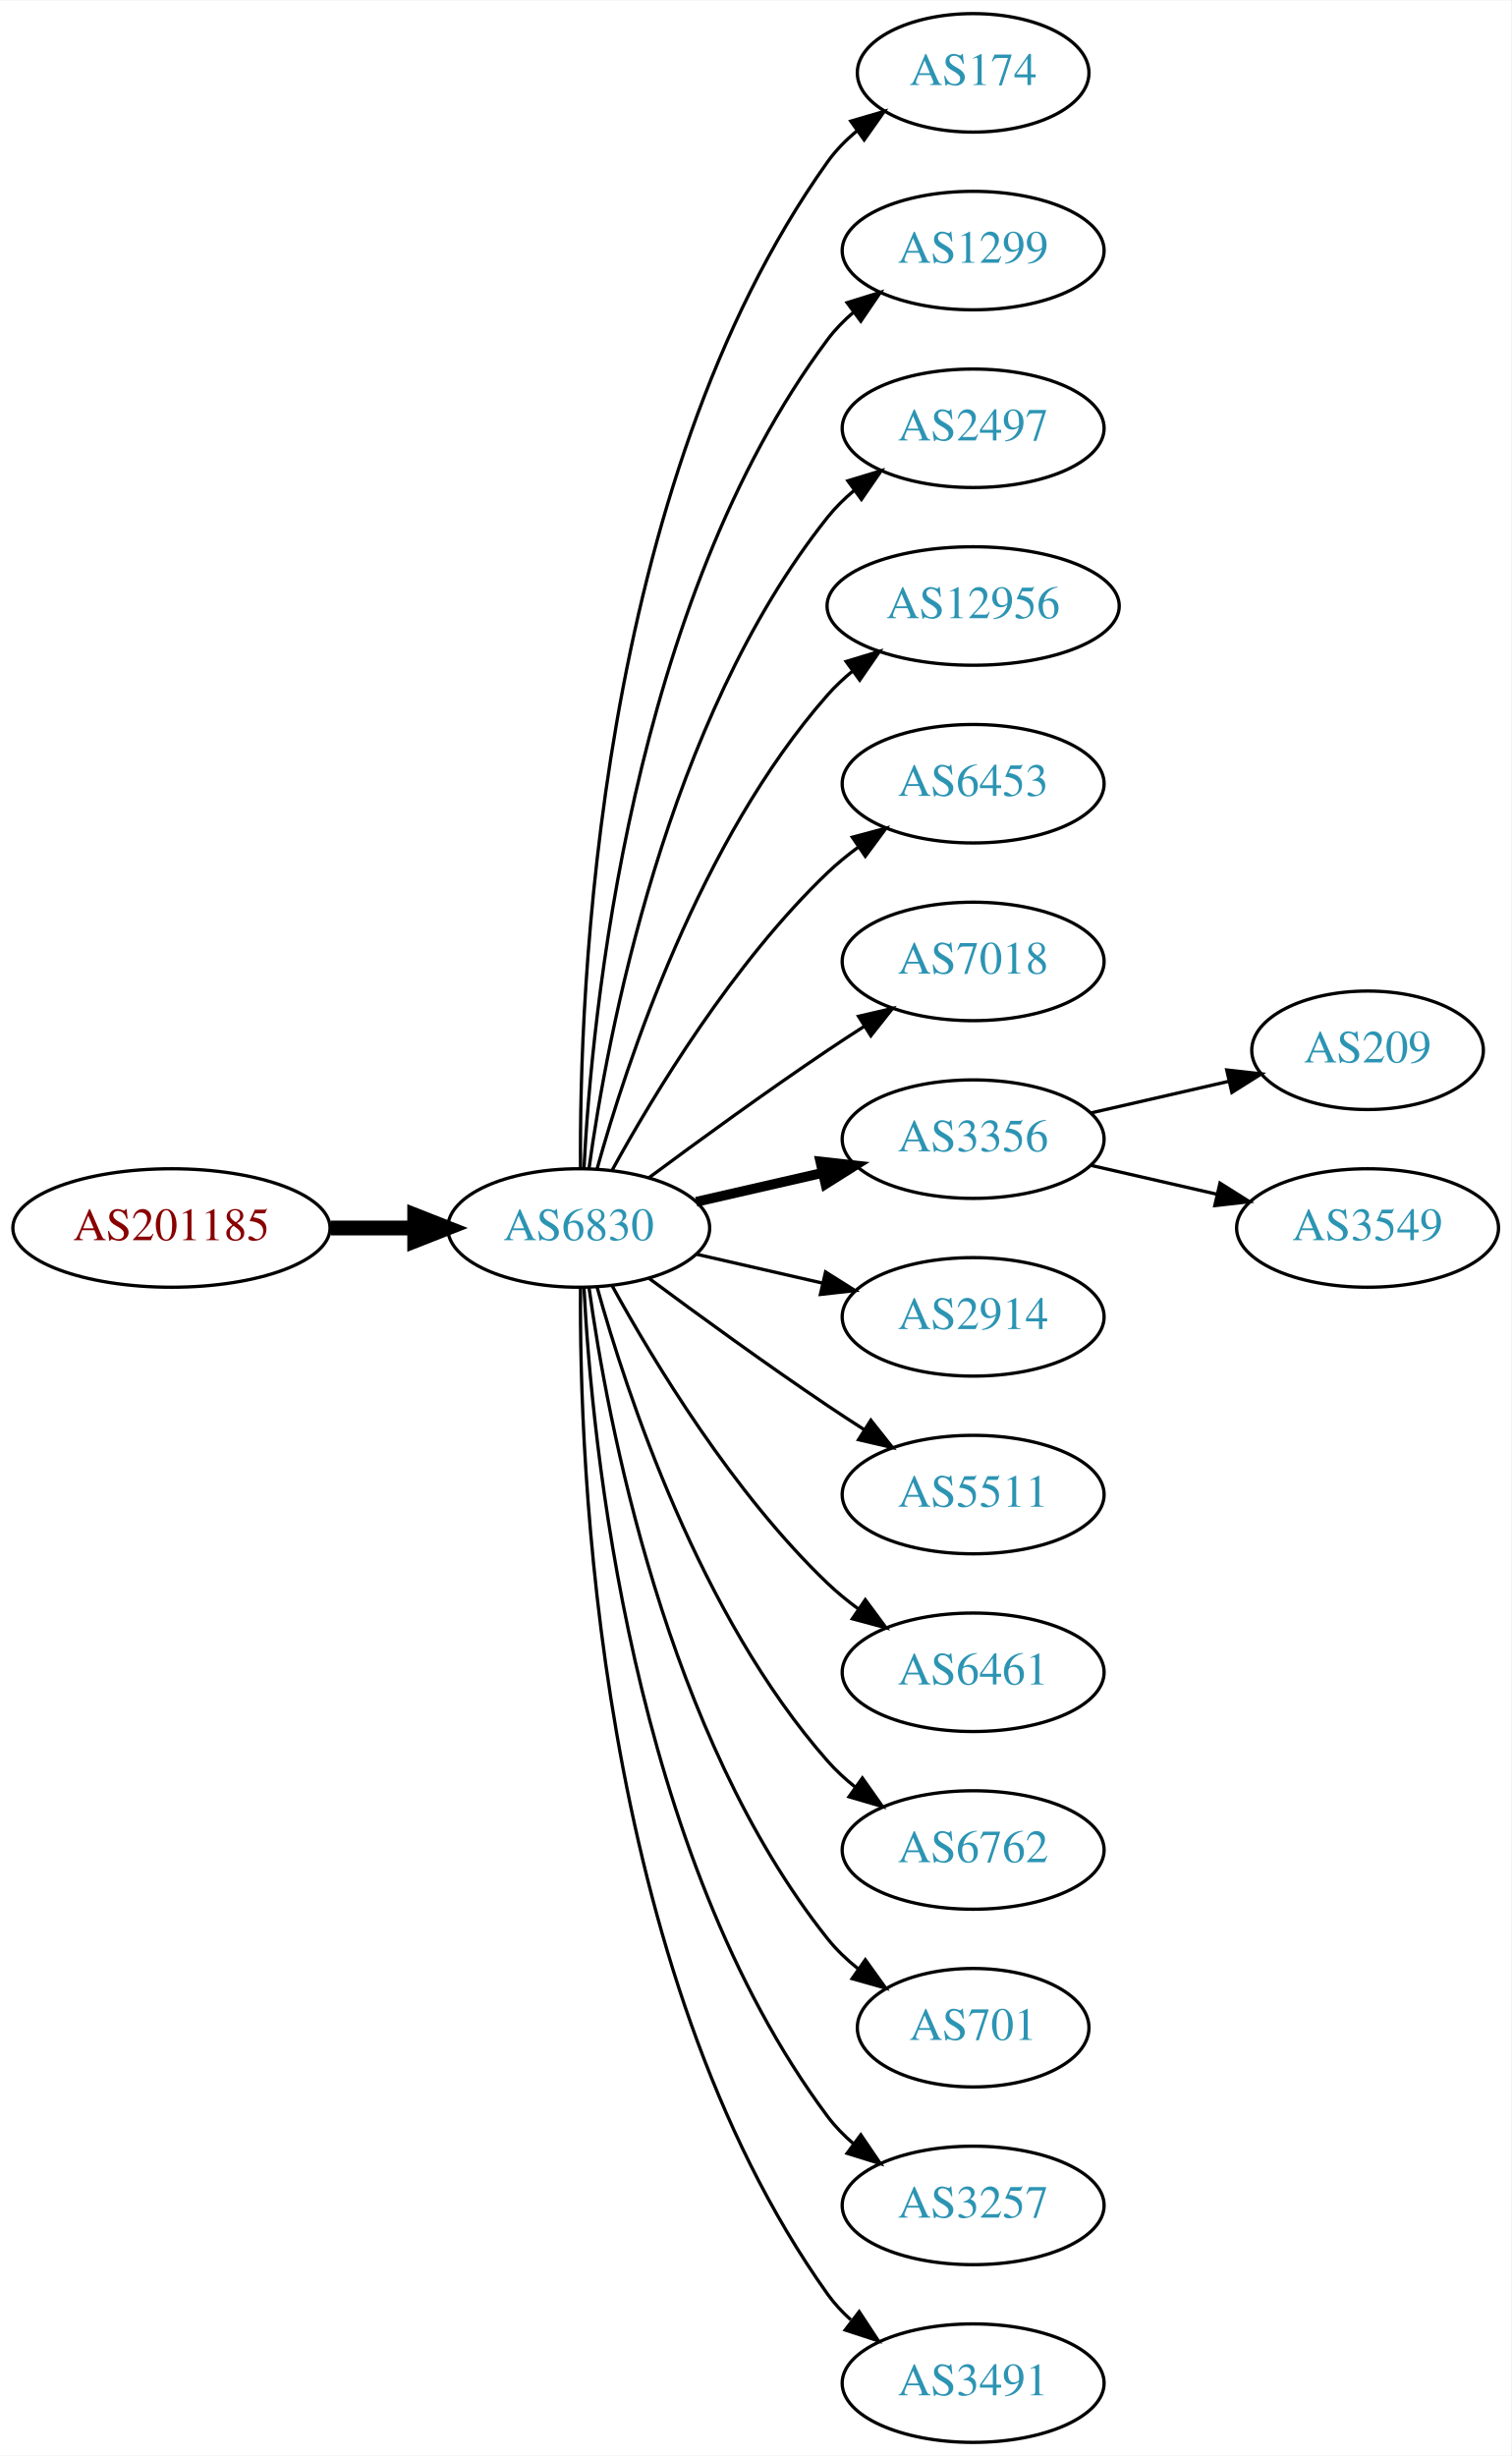
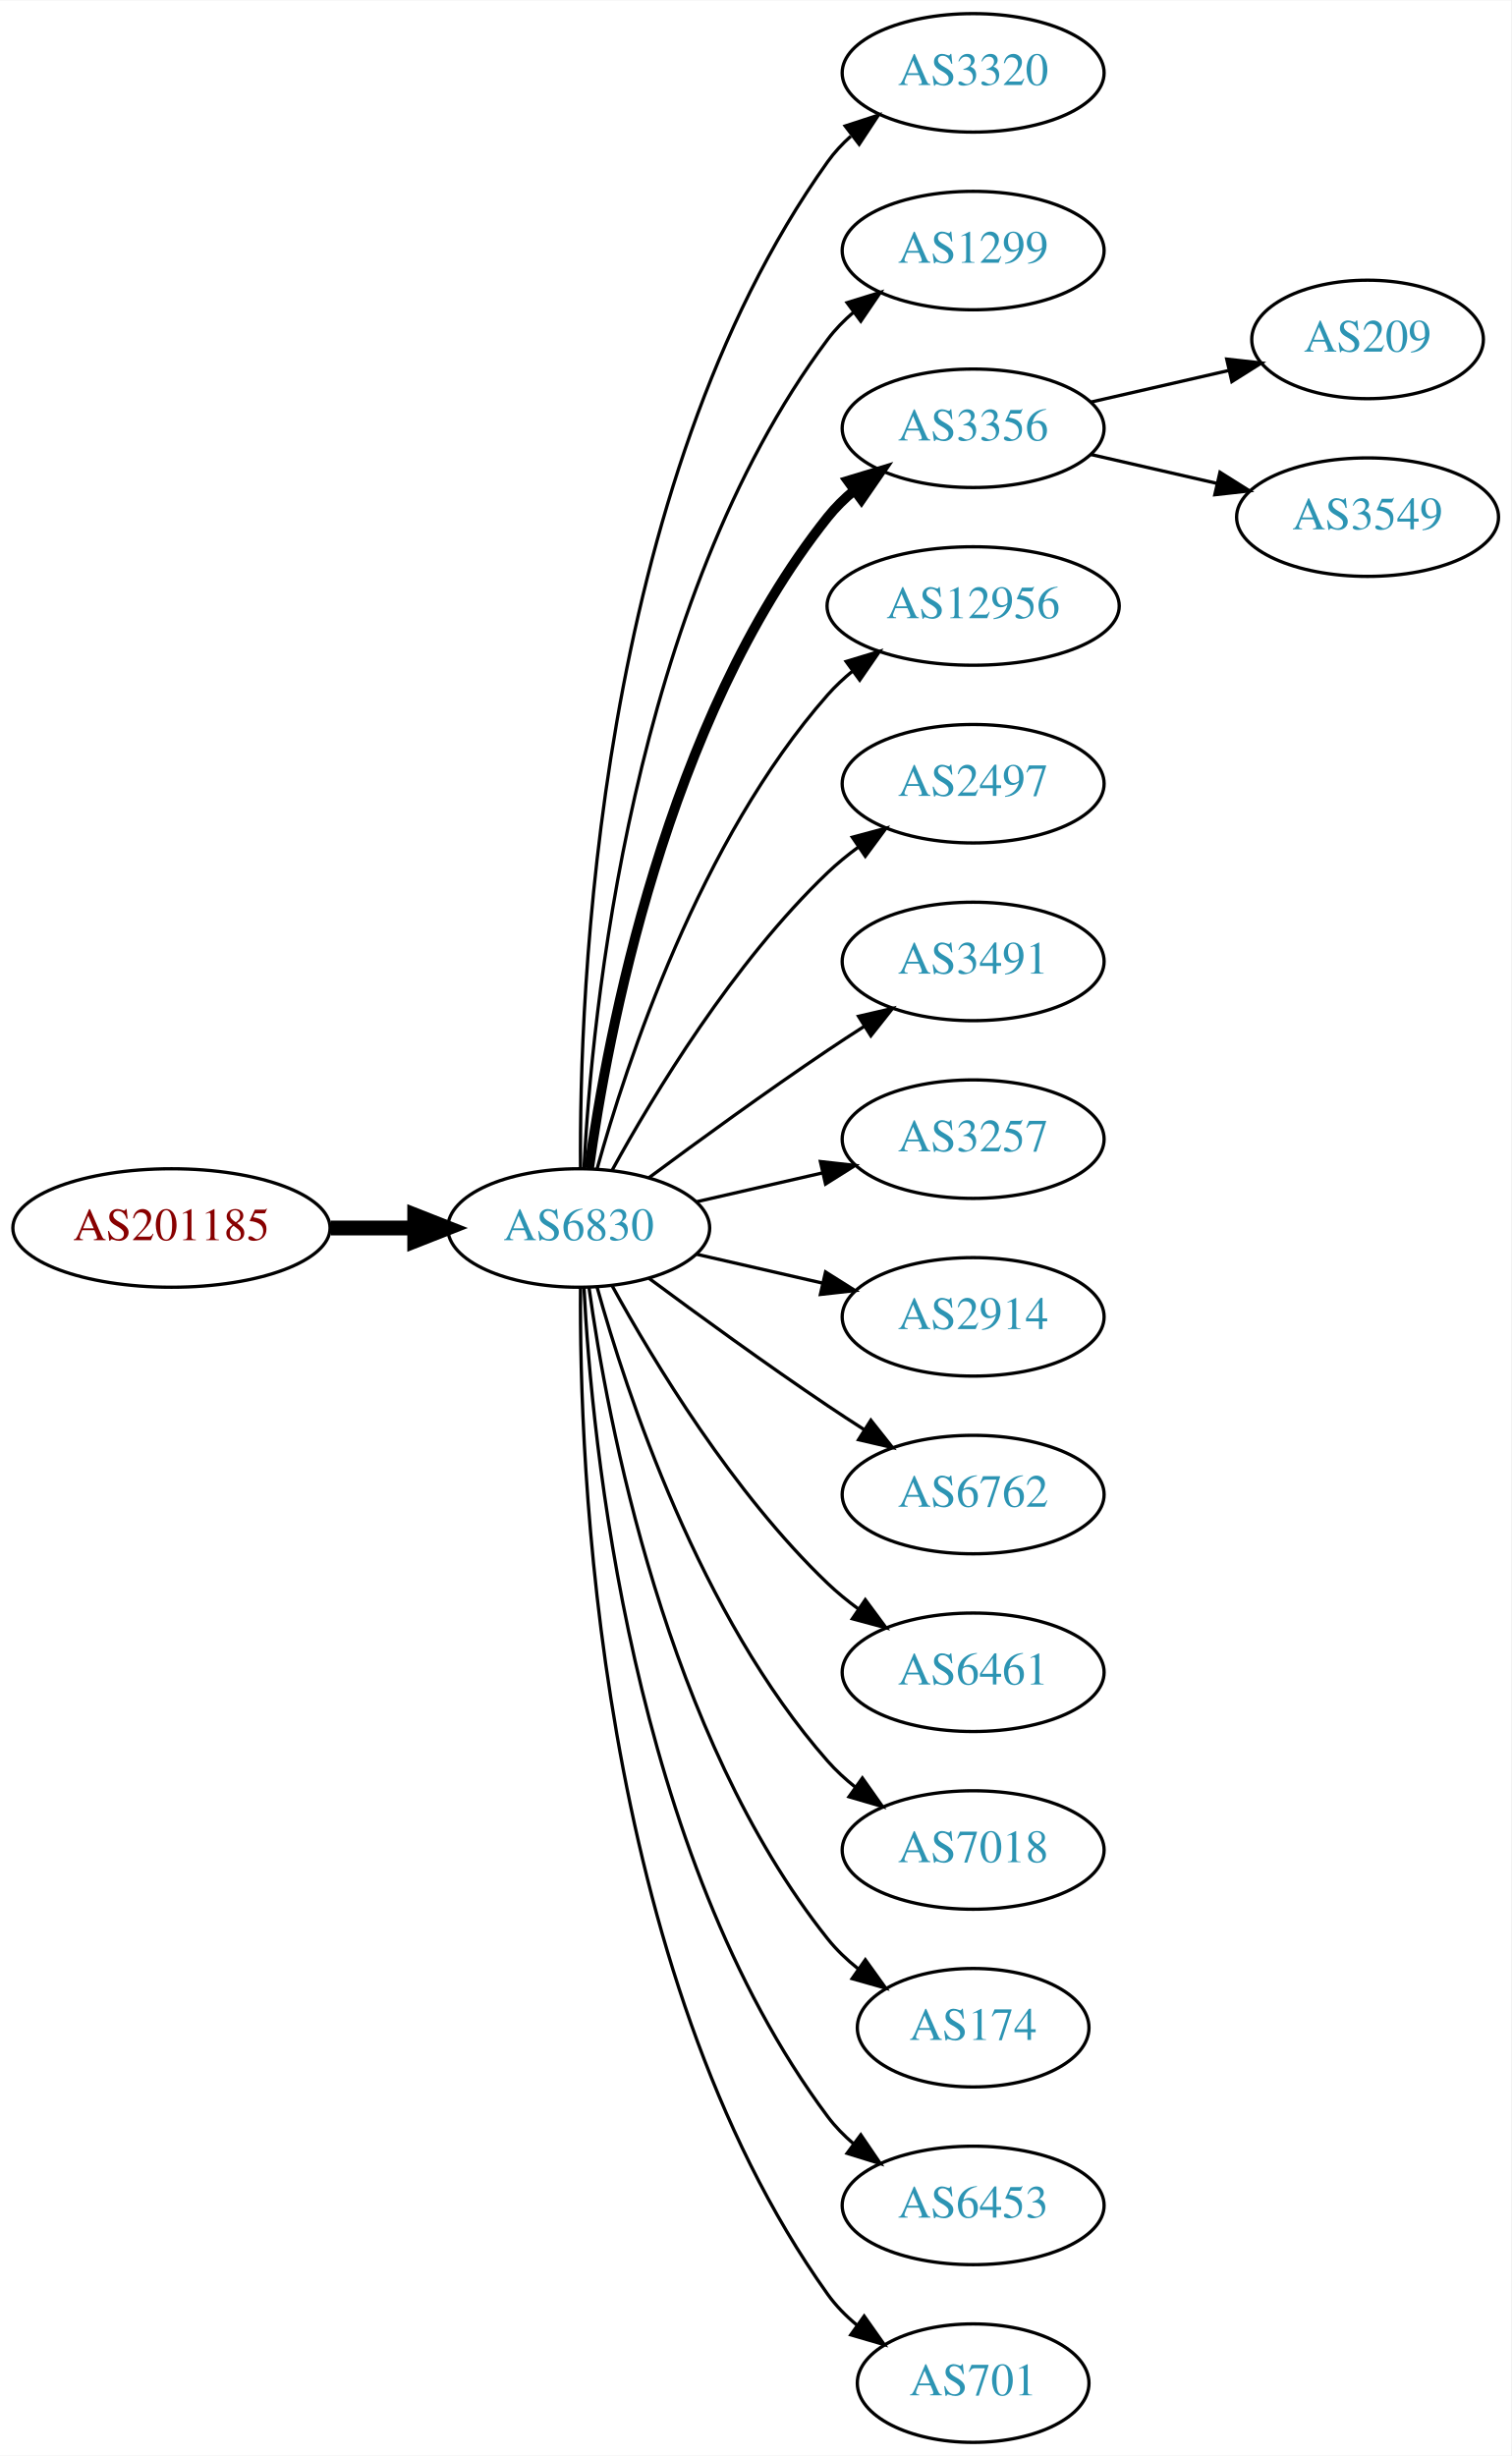
<svg xmlns="http://www.w3.org/2000/svg" xmlns:xlink="http://www.w3.org/1999/xlink" width="459pt" height="746pt" viewBox="0.00 0.00 459.17 746.00">
  <g id="graph0" class="graph" transform="scale(1 1) rotate(0) translate(4 742)">
    <polygon fill="white" stroke="none" points="-4,4 -4,-742 455.17,-742 455.17,4 -4,4" />
    <g id="node1" class="node">
      <g id="a_node1">
        <a xlink:href="/asn/201185" xlink:title="AS201185 ~ Kapsch BusinessCom AG [AT]">
          <ellipse fill="#ffffff" stroke="black" cx="48.096" cy="-369" rx="48.192" ry="18" />
          <text text-anchor="middle" x="48.096" y="-365.3" font-family="Times,serif" font-size="14.00" fill="#880000">AS201185</text>
        </a>
      </g>
    </g>
    <g id="node2" class="node">
      <g id="a_node2">
        <a xlink:href="/asn/6830" xlink:title="AS6830 ~ LGI-UPC [AT]">
          <ellipse fill="#ffffff" stroke="black" cx="171.838" cy="-369" rx="39.794" ry="18" />
          <text text-anchor="middle" x="171.838" y="-365.3" font-family="Times,serif" font-size="14.00" fill="#2c94b3">AS6830</text>
        </a>
      </g>
    </g>
    <g id="edge1" class="edge">
      <path fill="none" stroke="black" stroke-width="4.5" d="M96.513,-369C104.867,-369 113.577,-369 121.969,-369" />
      <polygon fill="black" stroke="black" stroke-width="4.5" points="122.004,-372.938 132.004,-369 122.004,-365.063 122.004,-372.938" />
    </g>
    <g id="node3" class="node">
      <g id="a_node3">
-         <a xlink:href="/asn/174" xlink:title="AS174 ~ Cogent Communications [US]">
-           <ellipse fill="#ffffff" stroke="black" cx="291.681" cy="-720" rx="35.194" ry="18" />
-           <text text-anchor="middle" x="291.681" y="-716.3" font-family="Times,serif" font-size="14.00" fill="#2c94b3">AS174</text>
+         <a xlink:href="/asn/3320" xlink:title="AS3320 ~ DTAG [DE]">
+           <ellipse fill="#ffffff" stroke="black" cx="291.681" cy="-720" rx="39.794" ry="18" />
+           <text text-anchor="middle" x="291.681" y="-716.3" font-family="Times,serif" font-size="14.00" fill="#2c94b3">AS3320</text>
        </a>
      </g>
    </g>
    <g id="edge2" class="edge">
-       <path fill="none" stroke="black" d="M172.387,-387.063C171.967,-439.503 177.121,-594.293 247.484,-693 249.968,-696.484 253.055,-699.615 256.429,-702.402" />
-       <polygon fill="black" stroke="black" points="254.501,-705.326 264.674,-708.287 258.568,-699.629 254.501,-705.326" />
+       <path fill="none" stroke="black" d="M172.387,-387.063C171.967,-439.503 177.121,-594.293 247.484,-693 249.486,-695.809 251.881,-698.388 254.502,-700.743" />
+       <polygon fill="black" stroke="black" points="252.807,-703.852 262.879,-707.139 257.055,-698.288 252.807,-703.852" />
    </g>
    <g id="node4" class="node">
      <g id="a_node4">
        <a xlink:href="/asn/1299" xlink:title="AS1299 ~ Telia Carrier [EU]">
          <ellipse fill="#ffffff" stroke="black" cx="291.681" cy="-666" rx="39.794" ry="18" />
          <text text-anchor="middle" x="291.681" y="-662.3" font-family="Times,serif" font-size="14.00" fill="#2c94b3">AS1299</text>
        </a>
      </g>
    </g>
    <g id="edge3" class="edge">
      <path fill="none" stroke="black" d="M173.43,-387.023C175.806,-433.412 187.724,-558.893 247.484,-639 249.732,-642.013 252.424,-644.769 255.35,-647.272" />
      <polygon fill="black" stroke="black" points="253.381,-650.169 263.502,-653.303 257.545,-644.542 253.381,-650.169" />
    </g>
    <g id="node5" class="node">
      <g id="a_node5">
-         <a xlink:href="/asn/2497" xlink:title="AS2497 ~ Internet Initiative Japan Inc. [JP]">
+         <a xlink:href="/asn/3356" xlink:title="AS3356 ~ Level 3 Parent, LLC [US]">
          <ellipse fill="#ffffff" stroke="black" cx="291.681" cy="-612" rx="39.794" ry="18" />
-           <text text-anchor="middle" x="291.681" y="-608.3" font-family="Times,serif" font-size="14.00" fill="#2c94b3">AS2497</text>
+           <text text-anchor="middle" x="291.681" y="-608.3" font-family="Times,serif" font-size="14.00" fill="#2c94b3">AS3356</text>
        </a>
      </g>
    </g>
    <g id="edge4" class="edge">
-       <path fill="none" stroke="black" d="M174.977,-387.17C180.477,-426.974 198.303,-523.233 247.484,-585 249.826,-587.94 252.58,-590.649 255.546,-593.121" />
-       <polygon fill="black" stroke="black" points="253.611,-596.042 263.752,-599.11 257.738,-590.388 253.611,-596.042" />
+       <path fill="none" stroke="black" stroke-width="3" d="M174.977,-387.17C180.477,-426.974 198.303,-523.233 247.484,-585 249.826,-587.94 252.58,-590.649 255.546,-593.121" />
+       <polygon fill="black" stroke="black" stroke-width="3" points="253.611,-596.042 263.752,-599.11 257.738,-590.388 253.611,-596.042" />
    </g>
    <g id="node6" class="node">
      <g id="a_node6">
        <a xlink:href="/asn/12956" xlink:title="AS12956 ~ TELXIUS [ES]">
          <ellipse fill="#ffffff" stroke="black" cx="291.681" cy="-558" rx="44.393" ry="18" />
          <text text-anchor="middle" x="291.681" y="-554.3" font-family="Times,serif" font-size="14.00" fill="#2c94b3">AS12956</text>
        </a>
      </g>
    </g>
    <g id="edge5" class="edge">
      <path fill="none" stroke="black" d="M177.411,-386.946C186.317,-418.995 208.601,-486.842 247.484,-531 249.775,-533.601 252.376,-536.038 255.14,-538.301" />
      <polygon fill="black" stroke="black" points="253.092,-541.14 263.233,-544.208 257.218,-535.485 253.092,-541.14" />
    </g>
    <g id="node7" class="node">
      <g id="a_node7">
-         <a xlink:href="/asn/6453" xlink:title="AS6453 ~ TATA COMMUNICATIONS (AMERICA) INC [US]">
+         <a xlink:href="/asn/2497" xlink:title="AS2497 ~ Internet Initiative Japan Inc. [JP]">
          <ellipse fill="#ffffff" stroke="black" cx="291.681" cy="-504" rx="39.794" ry="18" />
-           <text text-anchor="middle" x="291.681" y="-500.3" font-family="Times,serif" font-size="14.00" fill="#2c94b3">AS6453</text>
+           <text text-anchor="middle" x="291.681" y="-500.3" font-family="Times,serif" font-size="14.00" fill="#2c94b3">AS2497</text>
        </a>
      </g>
    </g>
    <g id="edge6" class="edge">
      <path fill="none" stroke="black" d="M182.079,-386.713C194.625,-409.561 218.802,-449.611 247.484,-477 250.353,-479.739 253.542,-482.347 256.851,-484.785" />
      <polygon fill="black" stroke="black" points="254.974,-487.742 265.21,-490.477 258.914,-481.956 254.974,-487.742" />
    </g>
    <g id="node8" class="node">
      <g id="a_node8">
-         <a xlink:href="/asn/7018" xlink:title="AS7018 ~ AT&amp;T Services, Inc. [US]">
+         <a xlink:href="/asn/3491" xlink:title="AS3491 ~ PCCW Global, Inc. [US]">
          <ellipse fill="#ffffff" stroke="black" cx="291.681" cy="-450" rx="39.794" ry="18" />
-           <text text-anchor="middle" x="291.681" y="-446.3" font-family="Times,serif" font-size="14.00" fill="#2c94b3">AS7018</text>
+           <text text-anchor="middle" x="291.681" y="-446.3" font-family="Times,serif" font-size="14.00" fill="#2c94b3">AS3491</text>
        </a>
      </g>
    </g>
    <g id="edge7" class="edge">
      <path fill="none" stroke="black" d="M193.168,-384.277C208.031,-395.304 228.775,-410.407 247.484,-423 251.033,-425.389 254.784,-427.839 258.532,-430.242" />
      <polygon fill="black" stroke="black" points="256.858,-433.325 267.181,-435.712 260.6,-427.409 256.858,-433.325" />
    </g>
    <g id="node9" class="node">
      <g id="a_node9">
-         <a xlink:href="/asn/3356" xlink:title="AS3356 ~ Level 3 Parent, LLC [US]">
+         <a xlink:href="/asn/3257" xlink:title="AS3257 ~ GTT [DE]">
          <ellipse fill="#ffffff" stroke="black" cx="291.681" cy="-396" rx="39.794" ry="18" />
-           <text text-anchor="middle" x="291.681" y="-392.3" font-family="Times,serif" font-size="14.00" fill="#2c94b3">AS3356</text>
+           <text text-anchor="middle" x="291.681" y="-392.3" font-family="Times,serif" font-size="14.00" fill="#2c94b3">AS3257</text>
        </a>
      </g>
    </g>
    <g id="edge8" class="edge">
-       <path fill="none" stroke="black" stroke-width="3" d="M207.557,-376.955C219.557,-379.704 233.178,-382.825 245.871,-385.733" />
-       <polygon fill="black" stroke="black" stroke-width="3" points="245.273,-389.187 255.802,-388.009 246.836,-382.364 245.273,-389.187" />
+       <path fill="none" stroke="black" d="M207.557,-376.955C219.557,-379.704 233.178,-382.825 245.871,-385.733" />
+       <polygon fill="black" stroke="black" points="245.273,-389.187 255.802,-388.009 246.836,-382.364 245.273,-389.187" />
    </g>
    <g id="node10" class="node">
      <g id="a_node10">
        <a xlink:href="/asn/2914" xlink:title="AS2914 ~ NTT America, Inc. [US]">
          <ellipse fill="#ffffff" stroke="black" cx="291.681" cy="-342" rx="39.794" ry="18" />
          <text text-anchor="middle" x="291.681" y="-338.3" font-family="Times,serif" font-size="14.00" fill="#2c94b3">AS2914</text>
        </a>
      </g>
    </g>
    <g id="edge9" class="edge">
      <path fill="none" stroke="black" d="M207.557,-361.045C219.557,-358.296 233.178,-355.175 245.871,-352.267" />
      <polygon fill="black" stroke="black" points="246.836,-355.636 255.802,-349.991 245.273,-348.813 246.836,-355.636" />
    </g>
    <g id="node11" class="node">
      <g id="a_node11">
-         <a xlink:href="/asn/5511" xlink:title="AS5511 ~ Orange S.A. [FR]">
+         <a xlink:href="/asn/6762" xlink:title="AS6762 ~ TELECOM ITALIA SPARKLE S.p.A. [IT]">
          <ellipse fill="#ffffff" stroke="black" cx="291.681" cy="-288" rx="39.794" ry="18" />
-           <text text-anchor="middle" x="291.681" y="-284.3" font-family="Times,serif" font-size="14.00" fill="#2c94b3">AS5511</text>
+           <text text-anchor="middle" x="291.681" y="-284.3" font-family="Times,serif" font-size="14.00" fill="#2c94b3">AS6762</text>
        </a>
      </g>
    </g>
    <g id="edge10" class="edge">
      <path fill="none" stroke="black" d="M193.168,-353.723C208.031,-342.696 228.775,-327.593 247.484,-315 251.033,-312.611 254.784,-310.161 258.532,-307.758" />
      <polygon fill="black" stroke="black" points="260.6,-310.591 267.181,-302.288 256.858,-304.675 260.6,-310.591" />
    </g>
    <g id="node12" class="node">
      <g id="a_node12">
        <a xlink:href="/asn/6461" xlink:title="AS6461 ~ Zayo Bandwidth [US]">
          <ellipse fill="#ffffff" stroke="black" cx="291.681" cy="-234" rx="39.794" ry="18" />
          <text text-anchor="middle" x="291.681" y="-230.3" font-family="Times,serif" font-size="14.00" fill="#2c94b3">AS6461</text>
        </a>
      </g>
    </g>
    <g id="edge11" class="edge">
      <path fill="none" stroke="black" d="M182.079,-351.287C194.625,-328.439 218.802,-288.389 247.484,-261 250.353,-258.261 253.542,-255.653 256.851,-253.215" />
      <polygon fill="black" stroke="black" points="258.914,-256.044 265.21,-247.523 254.974,-250.258 258.914,-256.044" />
    </g>
    <g id="node13" class="node">
      <g id="a_node13">
-         <a xlink:href="/asn/6762" xlink:title="AS6762 ~ TELECOM ITALIA SPARKLE S.p.A. [IT]">
+         <a xlink:href="/asn/7018" xlink:title="AS7018 ~ AT&amp;T Services, Inc. [US]">
          <ellipse fill="#ffffff" stroke="black" cx="291.681" cy="-180" rx="39.794" ry="18" />
-           <text text-anchor="middle" x="291.681" y="-176.3" font-family="Times,serif" font-size="14.00" fill="#2c94b3">AS6762</text>
+           <text text-anchor="middle" x="291.681" y="-176.3" font-family="Times,serif" font-size="14.00" fill="#2c94b3">AS7018</text>
        </a>
      </g>
    </g>
    <g id="edge12" class="edge">
      <path fill="none" stroke="black" d="M177.411,-351.054C186.317,-319.005 208.601,-251.158 247.484,-207 249.968,-204.179 252.818,-201.551 255.844,-199.129" />
      <polygon fill="black" stroke="black" points="258.029,-201.869 264.133,-193.209 253.961,-196.172 258.029,-201.869" />
    </g>
    <g id="node14" class="node">
      <g id="a_node14">
-         <a xlink:href="/asn/701" xlink:title="AS701 ~ UUNET [US]">
+         <a xlink:href="/asn/174" xlink:title="AS174 ~ Cogent Communications [US]">
          <ellipse fill="#ffffff" stroke="black" cx="291.681" cy="-126" rx="35.194" ry="18" />
-           <text text-anchor="middle" x="291.681" y="-122.3" font-family="Times,serif" font-size="14.00" fill="#2c94b3">AS701</text>
+           <text text-anchor="middle" x="291.681" y="-122.3" font-family="Times,serif" font-size="14.00" fill="#2c94b3">AS174</text>
        </a>
      </g>
    </g>
    <g id="edge13" class="edge">
      <path fill="none" stroke="black" d="M174.977,-350.83C180.477,-311.026 198.303,-214.767 247.484,-153 250.149,-149.653 253.349,-146.607 256.788,-143.868" />
      <polygon fill="black" stroke="black" points="258.925,-146.643 265.101,-138.035 254.905,-140.913 258.925,-146.643" />
    </g>
    <g id="node15" class="node">
      <g id="a_node15">
-         <a xlink:href="/asn/3257" xlink:title="AS3257 ~ GTT [DE]">
+         <a xlink:href="/asn/6453" xlink:title="AS6453 ~ TATA COMMUNICATIONS (AMERICA) INC [US]">
          <ellipse fill="#ffffff" stroke="black" cx="291.681" cy="-72" rx="39.794" ry="18" />
-           <text text-anchor="middle" x="291.681" y="-68.3" font-family="Times,serif" font-size="14.00" fill="#2c94b3">AS3257</text>
+           <text text-anchor="middle" x="291.681" y="-68.3" font-family="Times,serif" font-size="14.00" fill="#2c94b3">AS6453</text>
        </a>
      </g>
    </g>
    <g id="edge14" class="edge">
      <path fill="none" stroke="black" d="M173.43,-350.977C175.806,-304.588 187.724,-179.107 247.484,-99 249.732,-95.987 252.424,-93.231 255.35,-90.728" />
      <polygon fill="black" stroke="black" points="257.545,-93.459 263.502,-84.697 253.381,-87.831 257.545,-93.459" />
    </g>
    <g id="node16" class="node">
      <g id="a_node16">
-         <a xlink:href="/asn/3491" xlink:title="AS3491 ~ PCCW Global, Inc. [US]">
-           <ellipse fill="#ffffff" stroke="black" cx="291.681" cy="-18" rx="39.794" ry="18" />
-           <text text-anchor="middle" x="291.681" y="-14.3" font-family="Times,serif" font-size="14.00" fill="#2c94b3">AS3491</text>
+         <a xlink:href="/asn/701" xlink:title="AS701 ~ UUNET [US]">
+           <ellipse fill="#ffffff" stroke="black" cx="291.681" cy="-18" rx="35.194" ry="18" />
+           <text text-anchor="middle" x="291.681" y="-14.3" font-family="Times,serif" font-size="14.00" fill="#2c94b3">AS701</text>
        </a>
      </g>
    </g>
    <g id="edge15" class="edge">
-       <path fill="none" stroke="black" d="M172.387,-350.937C171.967,-298.497 177.121,-143.707 247.484,-45 249.486,-42.191 251.881,-39.612 254.502,-37.257" />
-       <polygon fill="black" stroke="black" points="257.055,-39.712 262.879,-30.861 252.807,-34.148 257.055,-39.712" />
+       <path fill="none" stroke="black" d="M172.387,-350.937C171.967,-298.497 177.121,-143.707 247.484,-45 249.968,-41.516 253.055,-38.385 256.429,-35.598" />
+       <polygon fill="black" stroke="black" points="258.568,-38.371 264.674,-29.713 254.501,-32.673 258.568,-38.371" />
    </g>
    <g id="node17" class="node">
      <g id="a_node17">
        <a xlink:href="/asn/209" xlink:title="AS209 ~ CenturyLink Communications, LLC [US]">
-           <ellipse fill="#ffffff" stroke="black" cx="411.523" cy="-423" rx="35.194" ry="18" />
-           <text text-anchor="middle" x="411.523" y="-419.3" font-family="Times,serif" font-size="14.00" fill="#2c94b3">AS209</text>
+           <ellipse fill="#ffffff" stroke="black" cx="411.523" cy="-639" rx="35.194" ry="18" />
+           <text text-anchor="middle" x="411.523" y="-635.3" font-family="Times,serif" font-size="14.00" fill="#2c94b3">AS209</text>
        </a>
      </g>
    </g>
    <g id="edge16" class="edge">
-       <path fill="none" stroke="black" d="M327.4,-403.955C340.492,-406.955 355.514,-410.396 369.155,-413.522" />
-       <polygon fill="black" stroke="black" points="368.733,-417.016 379.262,-415.838 370.297,-410.193 368.733,-417.016" />
+       <path fill="none" stroke="black" d="M327.4,-619.955C340.492,-622.955 355.514,-626.396 369.155,-629.522" />
+       <polygon fill="black" stroke="black" points="368.733,-633.016 379.262,-631.838 370.297,-626.193 368.733,-633.016" />
    </g>
    <g id="node18" class="node">
      <g id="a_node18">
        <a xlink:href="/asn/3549" xlink:title="AS3549 ~ Level 3 Parent, LLC [US]">
-           <ellipse fill="#ffffff" stroke="black" cx="411.523" cy="-369" rx="39.794" ry="18" />
-           <text text-anchor="middle" x="411.523" y="-365.3" font-family="Times,serif" font-size="14.00" fill="#2c94b3">AS3549</text>
+           <ellipse fill="#ffffff" stroke="black" cx="411.523" cy="-585" rx="39.794" ry="18" />
+           <text text-anchor="middle" x="411.523" y="-581.3" font-family="Times,serif" font-size="14.00" fill="#2c94b3">AS3549</text>
        </a>
      </g>
    </g>
    <g id="edge17" class="edge">
-       <path fill="none" stroke="black" d="M327.4,-388.045C339.4,-385.296 353.021,-382.175 365.713,-379.267" />
-       <polygon fill="black" stroke="black" points="366.679,-382.636 375.645,-376.991 365.116,-375.813 366.679,-382.636" />
+       <path fill="none" stroke="black" d="M327.4,-604.045C339.4,-601.296 353.021,-598.175 365.713,-595.267" />
+       <polygon fill="black" stroke="black" points="366.679,-598.636 375.645,-592.991 365.116,-591.813 366.679,-598.636" />
    </g>
  </g>
</svg>
